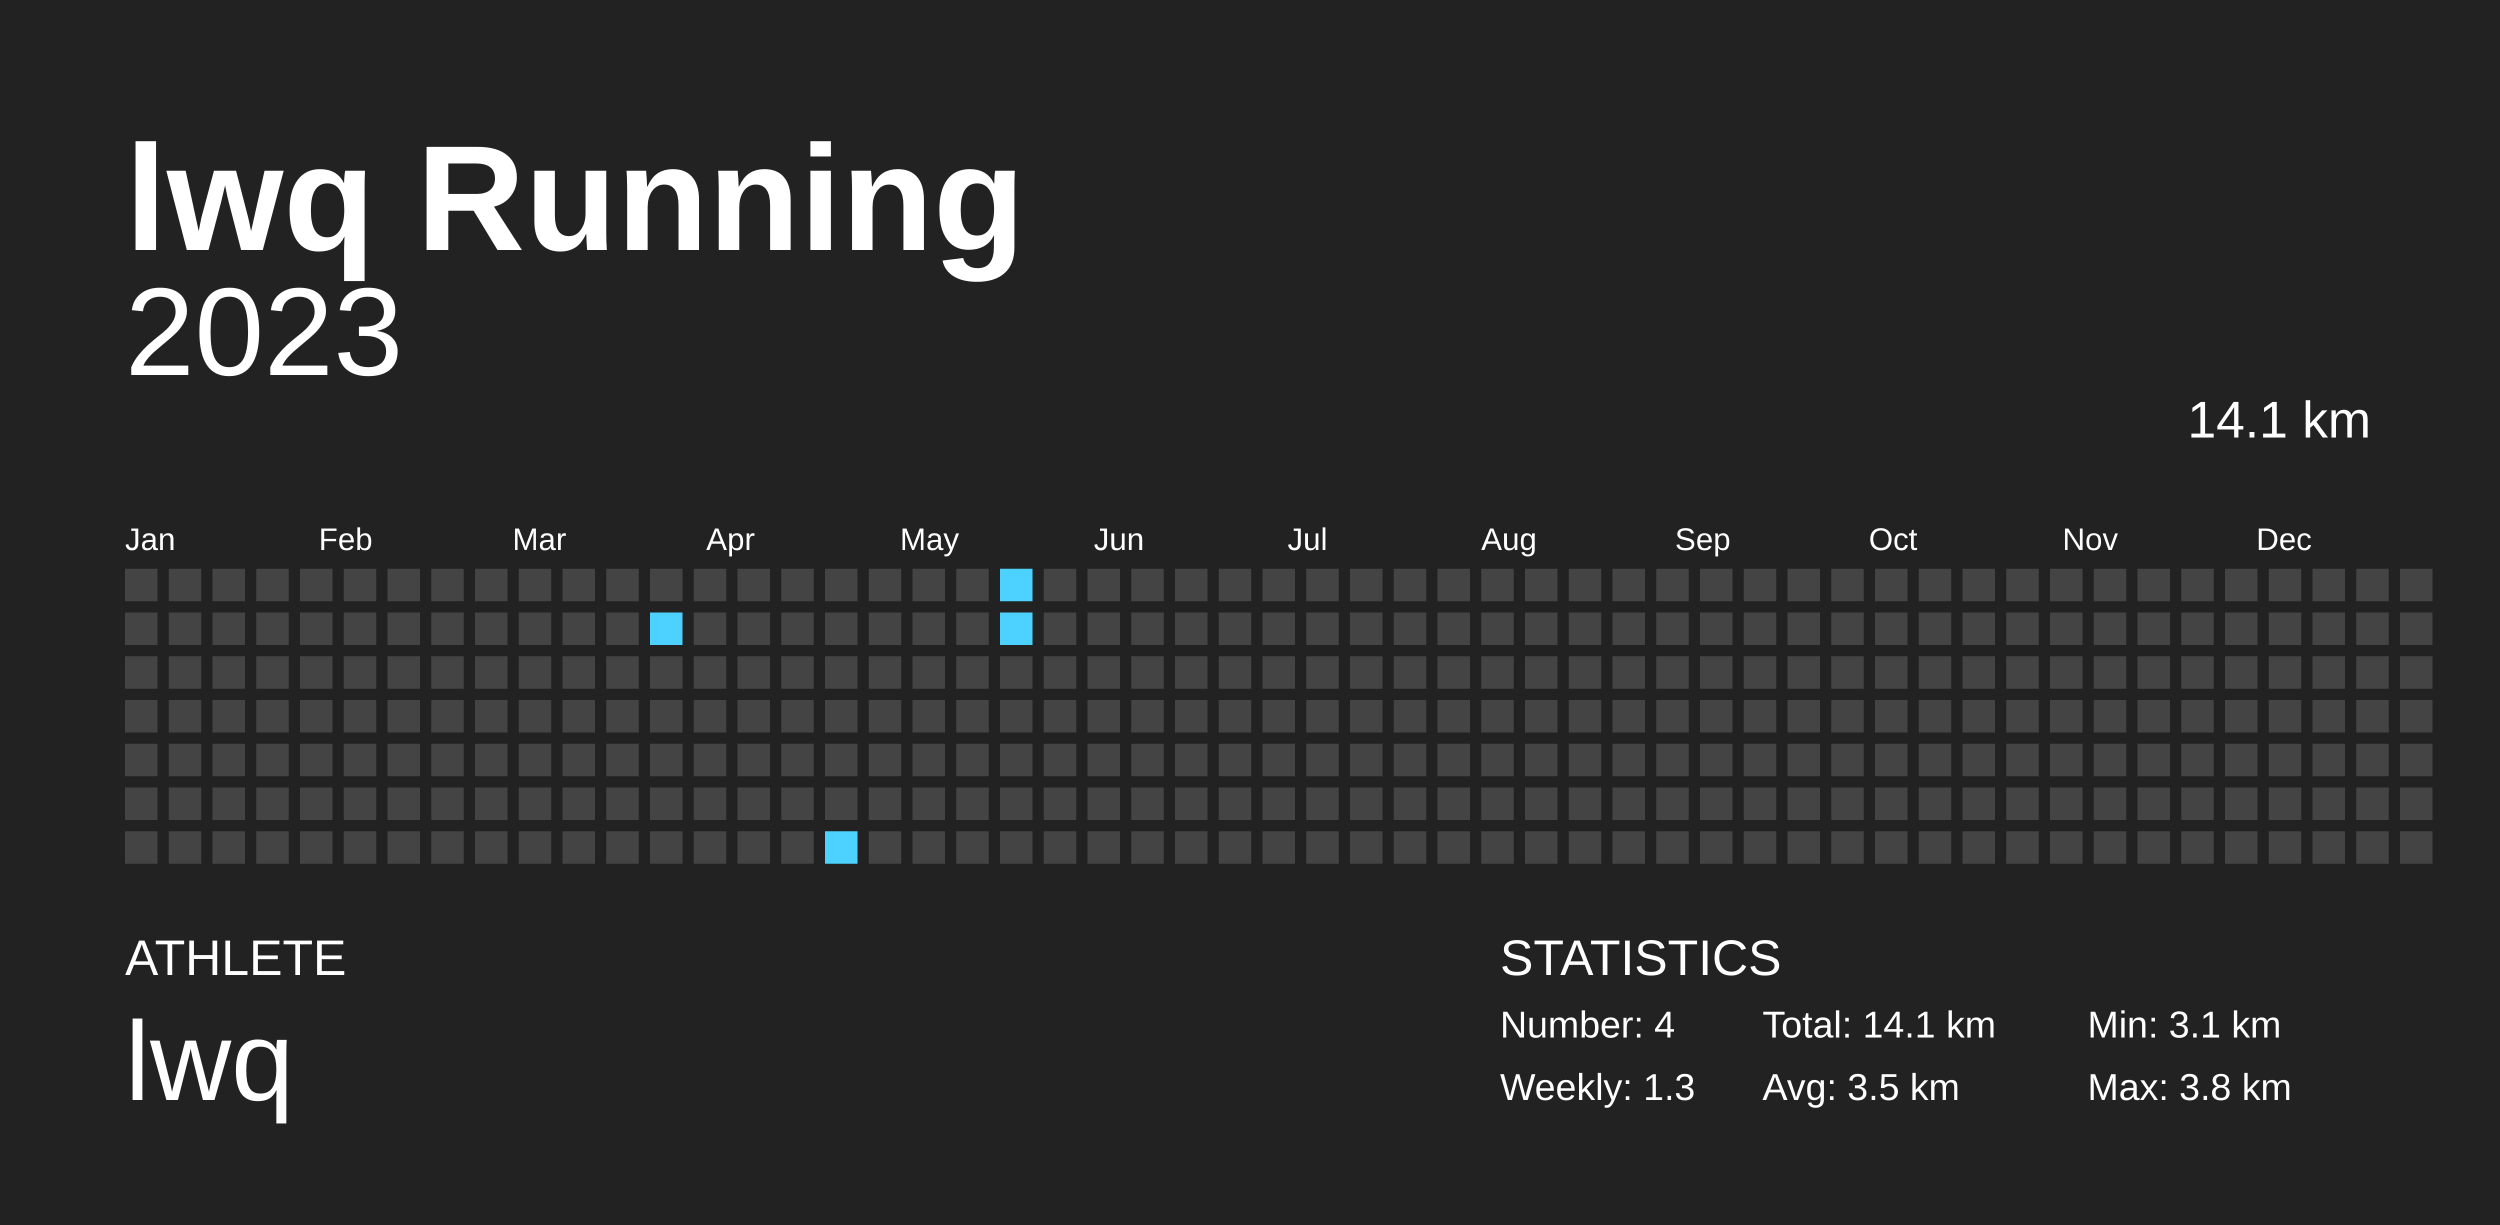
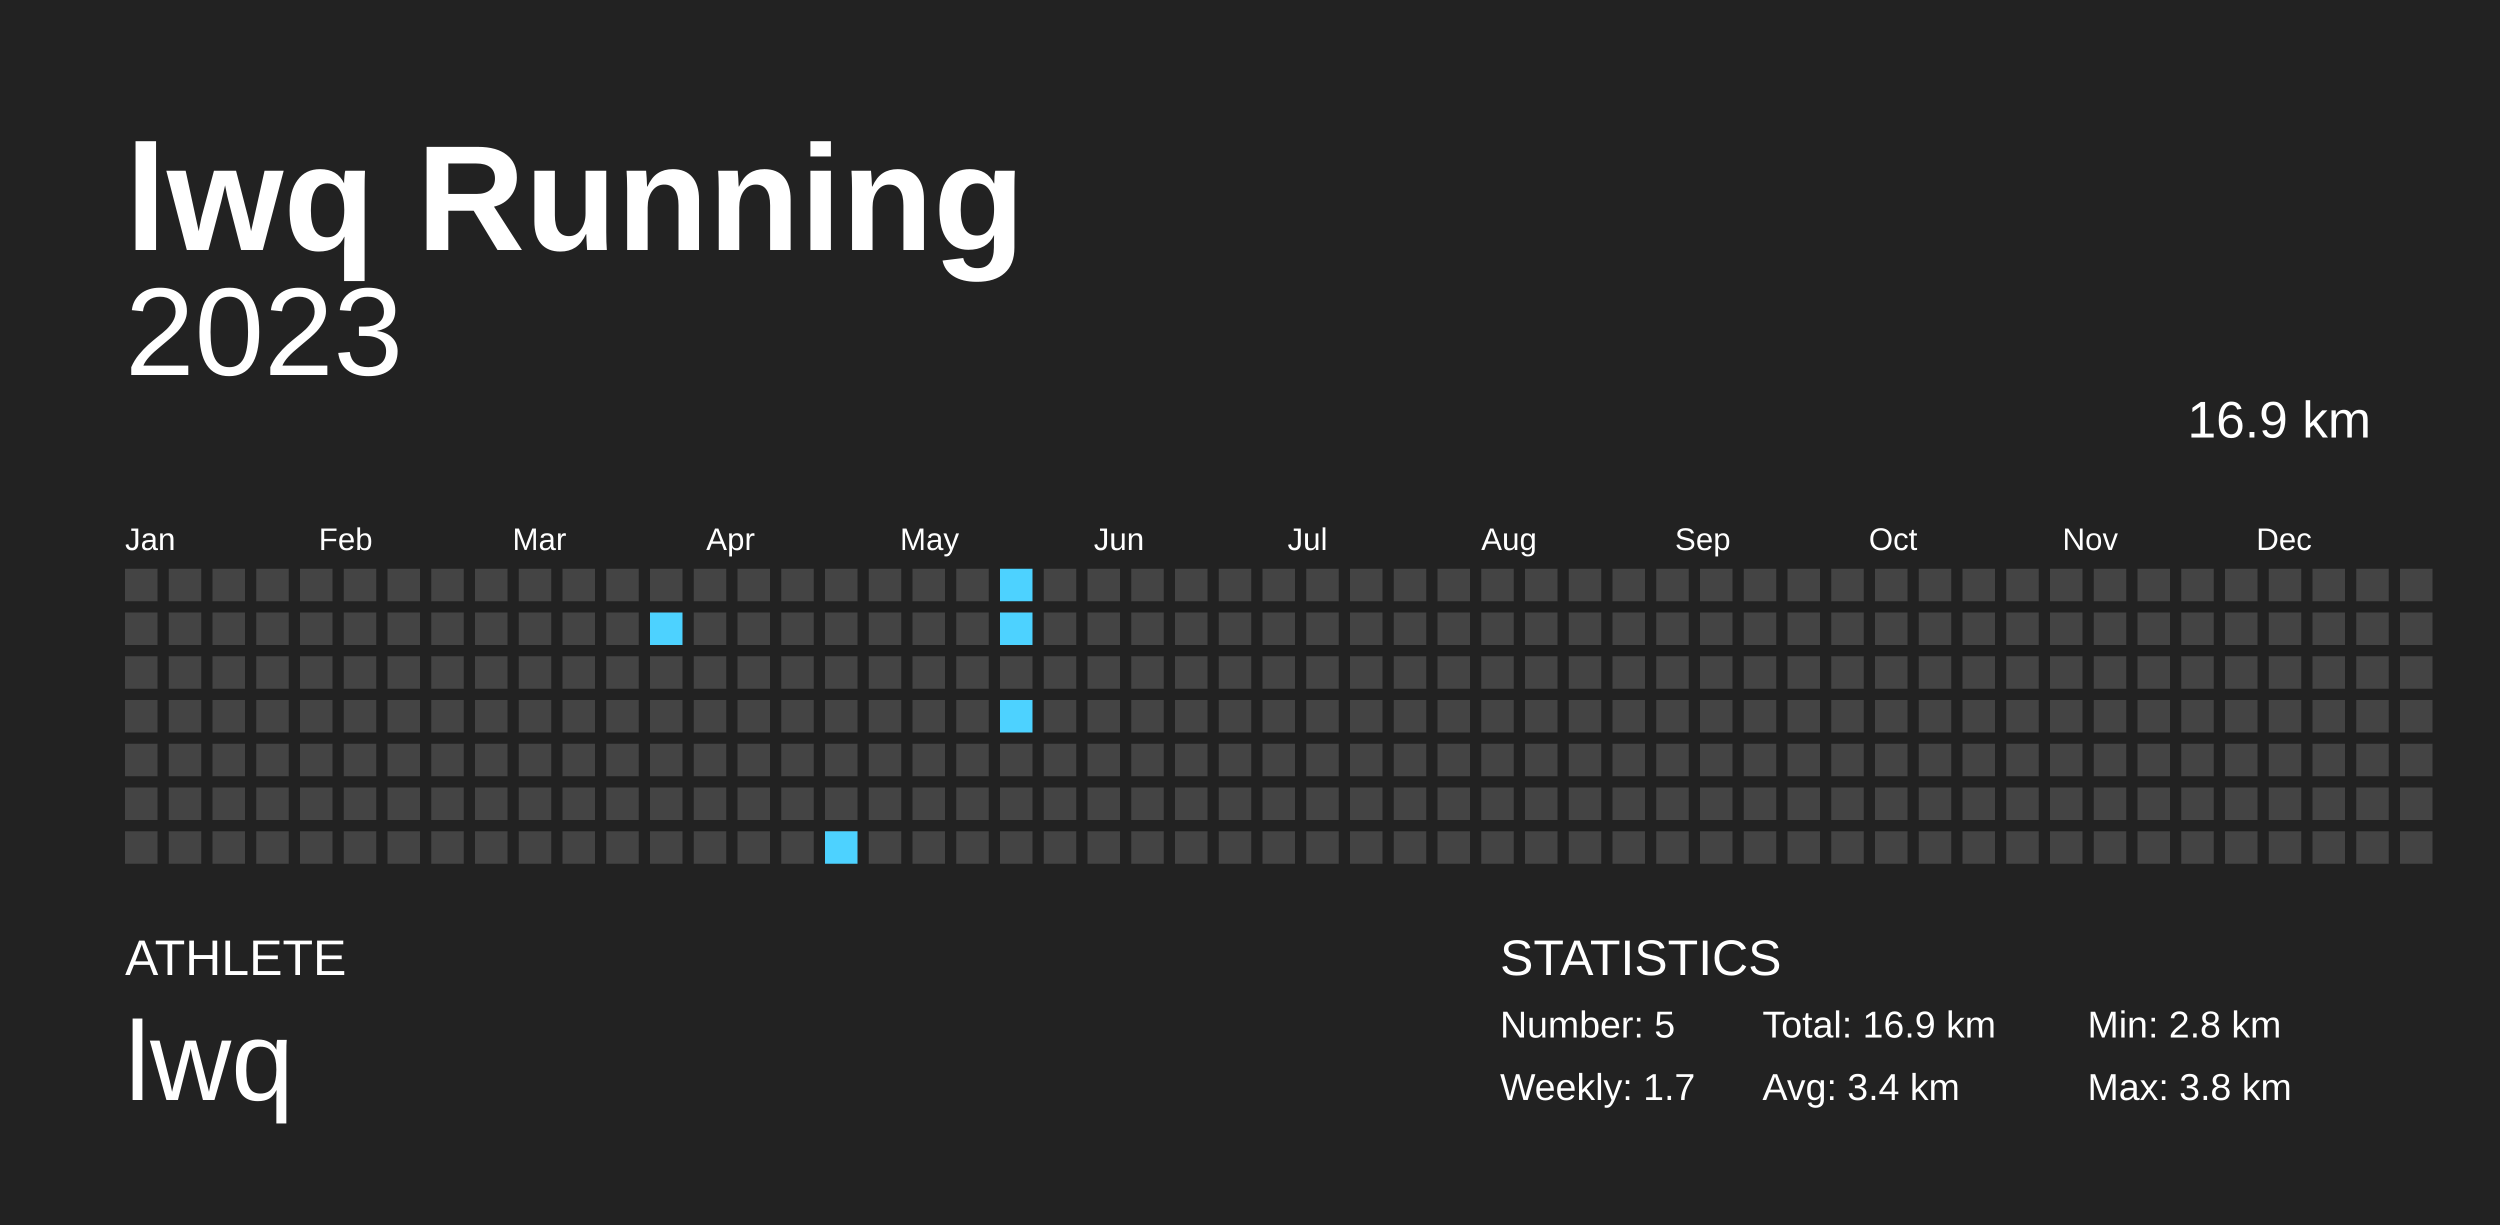
<svg xmlns="http://www.w3.org/2000/svg" baseProfile="full" height="98mm" version="1.1" viewBox="0,0,200,98" width="200mm">
  <defs />
  <rect fill="#222222" height="98" width="200" x="0" y="0" />
  <text fill="#FFFFFF" style="font-size:12px; font-family:Arial; font-weight:bold;" x="10" y="20">lwq Running</text>
  <text fill="#FFFFFF" style="font-size:4px; font-family:Arial" x="10" y="78">ATHLETE</text>
  <text fill="#FFFFFF" style="font-size:9px; font-family:Arial" x="10" y="88">lwq</text>
  <text fill="#FFFFFF" style="font-size:4px; font-family:Arial" x="120" y="78">STATISTICS</text>
-   <text fill="#FFFFFF" style="font-size:3px; font-family:Arial" x="120" y="83">Number: 4</text>
-   <text fill="#FFFFFF" style="font-size:3px; font-family:Arial" x="120" y="88">Weekly: 1.3</text>
-   <text fill="#FFFFFF" style="font-size:3px; font-family:Arial" x="141" y="83">Total: 14.1 km</text>
-   <text fill="#FFFFFF" style="font-size:3px; font-family:Arial" x="141" y="88">Avg: 3.5 km</text>
-   <text fill="#FFFFFF" style="font-size:3px; font-family:Arial" x="167" y="83">Min: 3.1 km</text>
+   <text fill="#FFFFFF" style="font-size:3px; font-family:Arial" x="120" y="83">Number: 5</text>
+   <text fill="#FFFFFF" style="font-size:3px; font-family:Arial" x="120" y="88">Weekly: 1.7</text>
+   <text fill="#FFFFFF" style="font-size:3px; font-family:Arial" x="141" y="83">Total: 16.9 km</text>
+   <text fill="#FFFFFF" style="font-size:3px; font-family:Arial" x="141" y="88">Avg: 3.4 km</text>
+   <text fill="#FFFFFF" style="font-size:3px; font-family:Arial" x="167" y="83">Min: 2.8 km</text>
  <text fill="#FFFFFF" style="font-size:3px; font-family:Arial" x="167" y="88">Max: 3.8 km</text>
  <text alignment-baseline="hanging" fill="#FFFFFF" style="font-size:10.0px; font-family:Arial;" x="10" y="30">2023</text>
-   <text alignment-baseline="hanging" fill="#FFFFFF" style="font-size:4.125px; font-family:Arial;" x="175" y="35">14.1 km</text>
+   <text alignment-baseline="hanging" fill="#FFFFFF" style="font-size:4.125px; font-family:Arial;" x="175" y="35">16.9 km</text>
  <text fill="#FFFFFF" style="font-size:2.5px; font-family:Arial" x="10.0" y="44">Jan</text>
  <text fill="#FFFFFF" style="font-size:2.5px; font-family:Arial" x="25.5" y="44">Feb</text>
  <text fill="#FFFFFF" style="font-size:2.5px; font-family:Arial" x="41.0" y="44">Mar</text>
  <text fill="#FFFFFF" style="font-size:2.5px; font-family:Arial" x="56.5" y="44">Apr</text>
  <text fill="#FFFFFF" style="font-size:2.5px; font-family:Arial" x="72.0" y="44">May</text>
  <text fill="#FFFFFF" style="font-size:2.5px; font-family:Arial" x="87.5" y="44">Jun</text>
  <text fill="#FFFFFF" style="font-size:2.5px; font-family:Arial" x="103.0" y="44">Jul</text>
  <text fill="#FFFFFF" style="font-size:2.5px; font-family:Arial" x="118.5" y="44">Aug</text>
  <text fill="#FFFFFF" style="font-size:2.5px; font-family:Arial" x="134.0" y="44">Sep</text>
  <text fill="#FFFFFF" style="font-size:2.5px; font-family:Arial" x="149.5" y="44">Oct</text>
  <text fill="#FFFFFF" style="font-size:2.5px; font-family:Arial" x="165.0" y="44">Nov</text>
  <text fill="#FFFFFF" style="font-size:2.5px; font-family:Arial" x="180.5" y="44">Dec</text>
  <rect fill="#444444" height="2.6" width="2.6" x="10.0" y="45.5" />
  <rect fill="#444444" height="2.6" width="2.6" x="10.0" y="49.0" />
  <rect fill="#444444" height="2.6" width="2.6" x="10.0" y="52.5" />
  <rect fill="#444444" height="2.6" width="2.6" x="10.0" y="56.0" />
  <rect fill="#444444" height="2.6" width="2.6" x="10.0" y="59.5" />
  <rect fill="#444444" height="2.6" width="2.6" x="10.0" y="63.0" />
  <rect fill="#444444" height="2.6" width="2.6" x="10.0" y="66.5" />
  <rect fill="#444444" height="2.6" width="2.6" x="13.5" y="45.5" />
  <rect fill="#444444" height="2.6" width="2.6" x="13.5" y="49.0" />
  <rect fill="#444444" height="2.6" width="2.6" x="13.5" y="52.5" />
  <rect fill="#444444" height="2.6" width="2.6" x="13.5" y="56.0" />
  <rect fill="#444444" height="2.6" width="2.6" x="13.5" y="59.5" />
  <rect fill="#444444" height="2.6" width="2.6" x="13.5" y="63.0" />
  <rect fill="#444444" height="2.6" width="2.6" x="13.5" y="66.5" />
  <rect fill="#444444" height="2.6" width="2.6" x="17.0" y="45.5" />
  <rect fill="#444444" height="2.6" width="2.6" x="17.0" y="49.0" />
  <rect fill="#444444" height="2.6" width="2.6" x="17.0" y="52.5" />
  <rect fill="#444444" height="2.6" width="2.6" x="17.0" y="56.0" />
  <rect fill="#444444" height="2.6" width="2.6" x="17.0" y="59.5" />
  <rect fill="#444444" height="2.6" width="2.6" x="17.0" y="63.0" />
  <rect fill="#444444" height="2.6" width="2.6" x="17.0" y="66.5" />
  <rect fill="#444444" height="2.6" width="2.6" x="20.5" y="45.5" />
  <rect fill="#444444" height="2.6" width="2.6" x="20.5" y="49.0" />
  <rect fill="#444444" height="2.6" width="2.6" x="20.5" y="52.5" />
  <rect fill="#444444" height="2.6" width="2.6" x="20.5" y="56.0" />
  <rect fill="#444444" height="2.6" width="2.6" x="20.5" y="59.5" />
  <rect fill="#444444" height="2.6" width="2.6" x="20.5" y="63.0" />
  <rect fill="#444444" height="2.6" width="2.6" x="20.5" y="66.5" />
  <rect fill="#444444" height="2.6" width="2.6" x="24.0" y="45.5" />
  <rect fill="#444444" height="2.6" width="2.6" x="24.0" y="49.0" />
  <rect fill="#444444" height="2.6" width="2.6" x="24.0" y="52.5" />
  <rect fill="#444444" height="2.6" width="2.6" x="24.0" y="56.0" />
  <rect fill="#444444" height="2.6" width="2.6" x="24.0" y="59.5" />
  <rect fill="#444444" height="2.6" width="2.6" x="24.0" y="63.0" />
  <rect fill="#444444" height="2.6" width="2.6" x="24.0" y="66.5" />
  <rect fill="#444444" height="2.6" width="2.6" x="27.5" y="45.5" />
  <rect fill="#444444" height="2.6" width="2.6" x="27.5" y="49.0" />
  <rect fill="#444444" height="2.6" width="2.6" x="27.5" y="52.5" />
  <rect fill="#444444" height="2.6" width="2.6" x="27.5" y="56.0" />
  <rect fill="#444444" height="2.6" width="2.6" x="27.5" y="59.5" />
  <rect fill="#444444" height="2.6" width="2.6" x="27.5" y="63.0" />
  <rect fill="#444444" height="2.6" width="2.6" x="27.5" y="66.5" />
  <rect fill="#444444" height="2.6" width="2.6" x="31.0" y="45.5" />
  <rect fill="#444444" height="2.6" width="2.6" x="31.0" y="49.0" />
  <rect fill="#444444" height="2.6" width="2.6" x="31.0" y="52.5" />
  <rect fill="#444444" height="2.6" width="2.6" x="31.0" y="56.0" />
  <rect fill="#444444" height="2.6" width="2.6" x="31.0" y="59.5" />
  <rect fill="#444444" height="2.6" width="2.6" x="31.0" y="63.0" />
  <rect fill="#444444" height="2.6" width="2.6" x="31.0" y="66.5" />
  <rect fill="#444444" height="2.6" width="2.6" x="34.5" y="45.5" />
  <rect fill="#444444" height="2.6" width="2.6" x="34.5" y="49.0" />
  <rect fill="#444444" height="2.6" width="2.6" x="34.5" y="52.5" />
  <rect fill="#444444" height="2.6" width="2.6" x="34.5" y="56.0" />
  <rect fill="#444444" height="2.6" width="2.6" x="34.5" y="59.5" />
  <rect fill="#444444" height="2.6" width="2.6" x="34.5" y="63.0" />
  <rect fill="#444444" height="2.6" width="2.6" x="34.5" y="66.5" />
  <rect fill="#444444" height="2.6" width="2.6" x="38.0" y="45.5" />
  <rect fill="#444444" height="2.6" width="2.6" x="38.0" y="49.0" />
  <rect fill="#444444" height="2.6" width="2.6" x="38.0" y="52.5" />
  <rect fill="#444444" height="2.6" width="2.6" x="38.0" y="56.0" />
  <rect fill="#444444" height="2.6" width="2.6" x="38.0" y="59.5" />
  <rect fill="#444444" height="2.6" width="2.6" x="38.0" y="63.0" />
  <rect fill="#444444" height="2.6" width="2.6" x="38.0" y="66.5" />
  <rect fill="#444444" height="2.6" width="2.6" x="41.5" y="45.5" />
  <rect fill="#444444" height="2.6" width="2.6" x="41.5" y="49.0" />
  <rect fill="#444444" height="2.6" width="2.6" x="41.5" y="52.5" />
  <rect fill="#444444" height="2.6" width="2.6" x="41.5" y="56.0" />
  <rect fill="#444444" height="2.6" width="2.6" x="41.5" y="59.5" />
  <rect fill="#444444" height="2.6" width="2.6" x="41.5" y="63.0" />
  <rect fill="#444444" height="2.6" width="2.6" x="41.5" y="66.5" />
  <rect fill="#444444" height="2.6" width="2.6" x="45.0" y="45.5" />
  <rect fill="#444444" height="2.6" width="2.6" x="45.0" y="49.0" />
  <rect fill="#444444" height="2.6" width="2.6" x="45.0" y="52.5" />
  <rect fill="#444444" height="2.6" width="2.6" x="45.0" y="56.0" />
  <rect fill="#444444" height="2.6" width="2.6" x="45.0" y="59.5" />
  <rect fill="#444444" height="2.6" width="2.6" x="45.0" y="63.0" />
  <rect fill="#444444" height="2.6" width="2.6" x="45.0" y="66.5" />
  <rect fill="#444444" height="2.6" width="2.6" x="48.5" y="45.5" />
  <rect fill="#444444" height="2.6" width="2.6" x="48.5" y="49.0" />
  <rect fill="#444444" height="2.6" width="2.6" x="48.5" y="52.5" />
  <rect fill="#444444" height="2.6" width="2.6" x="48.5" y="56.0" />
  <rect fill="#444444" height="2.6" width="2.6" x="48.5" y="59.5" />
  <rect fill="#444444" height="2.6" width="2.6" x="48.5" y="63.0" />
  <rect fill="#444444" height="2.6" width="2.6" x="48.5" y="66.5" />
  <rect fill="#444444" height="2.6" width="2.6" x="52.0" y="45.5" />
  <rect fill="#4dd2ff" height="2.6" width="2.6" x="52.0" y="49.0" />
  <rect fill="#444444" height="2.6" width="2.6" x="52.0" y="52.5" />
  <rect fill="#444444" height="2.6" width="2.6" x="52.0" y="56.0" />
  <rect fill="#444444" height="2.6" width="2.6" x="52.0" y="59.5" />
  <rect fill="#444444" height="2.6" width="2.6" x="52.0" y="63.0" />
  <rect fill="#444444" height="2.6" width="2.6" x="52.0" y="66.5" />
  <rect fill="#444444" height="2.6" width="2.6" x="55.5" y="45.5" />
  <rect fill="#444444" height="2.6" width="2.6" x="55.5" y="49.0" />
  <rect fill="#444444" height="2.6" width="2.6" x="55.5" y="52.5" />
  <rect fill="#444444" height="2.6" width="2.6" x="55.5" y="56.0" />
  <rect fill="#444444" height="2.6" width="2.6" x="55.5" y="59.5" />
  <rect fill="#444444" height="2.6" width="2.6" x="55.5" y="63.0" />
  <rect fill="#444444" height="2.6" width="2.6" x="55.5" y="66.5" />
  <rect fill="#444444" height="2.6" width="2.6" x="59.0" y="45.5" />
  <rect fill="#444444" height="2.6" width="2.6" x="59.0" y="49.0" />
  <rect fill="#444444" height="2.6" width="2.6" x="59.0" y="52.5" />
  <rect fill="#444444" height="2.6" width="2.6" x="59.0" y="56.0" />
  <rect fill="#444444" height="2.6" width="2.6" x="59.0" y="59.5" />
  <rect fill="#444444" height="2.6" width="2.6" x="59.0" y="63.0" />
  <rect fill="#444444" height="2.6" width="2.6" x="59.0" y="66.5" />
  <rect fill="#444444" height="2.6" width="2.6" x="62.5" y="45.5" />
  <rect fill="#444444" height="2.6" width="2.6" x="62.5" y="49.0" />
  <rect fill="#444444" height="2.6" width="2.6" x="62.5" y="52.5" />
  <rect fill="#444444" height="2.6" width="2.6" x="62.5" y="56.0" />
  <rect fill="#444444" height="2.6" width="2.6" x="62.5" y="59.5" />
  <rect fill="#444444" height="2.6" width="2.6" x="62.5" y="63.0" />
  <rect fill="#444444" height="2.6" width="2.6" x="62.5" y="66.5" />
  <rect fill="#444444" height="2.6" width="2.6" x="66.0" y="45.5" />
  <rect fill="#444444" height="2.6" width="2.6" x="66.0" y="49.0" />
  <rect fill="#444444" height="2.6" width="2.6" x="66.0" y="52.5" />
  <rect fill="#444444" height="2.6" width="2.6" x="66.0" y="56.0" />
  <rect fill="#444444" height="2.6" width="2.6" x="66.0" y="59.5" />
  <rect fill="#444444" height="2.6" width="2.6" x="66.0" y="63.0" />
  <rect fill="#4dd2ff" height="2.6" width="2.6" x="66.0" y="66.5" />
  <rect fill="#444444" height="2.6" width="2.6" x="69.5" y="45.5" />
  <rect fill="#444444" height="2.6" width="2.6" x="69.5" y="49.0" />
  <rect fill="#444444" height="2.6" width="2.6" x="69.5" y="52.5" />
  <rect fill="#444444" height="2.6" width="2.6" x="69.5" y="56.0" />
  <rect fill="#444444" height="2.6" width="2.6" x="69.5" y="59.5" />
  <rect fill="#444444" height="2.6" width="2.6" x="69.5" y="63.0" />
  <rect fill="#444444" height="2.6" width="2.6" x="69.5" y="66.5" />
  <rect fill="#444444" height="2.6" width="2.6" x="73.0" y="45.5" />
  <rect fill="#444444" height="2.6" width="2.6" x="73.0" y="49.0" />
  <rect fill="#444444" height="2.6" width="2.6" x="73.0" y="52.5" />
  <rect fill="#444444" height="2.6" width="2.6" x="73.0" y="56.0" />
  <rect fill="#444444" height="2.6" width="2.6" x="73.0" y="59.5" />
  <rect fill="#444444" height="2.6" width="2.6" x="73.0" y="63.0" />
  <rect fill="#444444" height="2.6" width="2.6" x="73.0" y="66.5" />
  <rect fill="#444444" height="2.6" width="2.6" x="76.5" y="45.5" />
  <rect fill="#444444" height="2.6" width="2.6" x="76.5" y="49.0" />
  <rect fill="#444444" height="2.6" width="2.6" x="76.5" y="52.5" />
  <rect fill="#444444" height="2.6" width="2.6" x="76.5" y="56.0" />
  <rect fill="#444444" height="2.6" width="2.6" x="76.5" y="59.5" />
  <rect fill="#444444" height="2.6" width="2.6" x="76.5" y="63.0" />
  <rect fill="#444444" height="2.6" width="2.6" x="76.5" y="66.5" />
  <rect fill="#4dd2ff" height="2.6" width="2.6" x="80.0" y="45.5" />
  <rect fill="#4dd2ff" height="2.6" width="2.6" x="80.0" y="49.0" />
  <rect fill="#444444" height="2.6" width="2.6" x="80.0" y="52.5" />
-   <rect fill="#444444" height="2.6" width="2.6" x="80.0" y="56.0" />
+   <rect fill="#4dd2ff" height="2.6" width="2.6" x="80.0" y="56.0" />
  <rect fill="#444444" height="2.6" width="2.6" x="80.0" y="59.5" />
  <rect fill="#444444" height="2.6" width="2.6" x="80.0" y="63.0" />
  <rect fill="#444444" height="2.6" width="2.6" x="80.0" y="66.5" />
  <rect fill="#444444" height="2.6" width="2.6" x="83.5" y="45.5" />
  <rect fill="#444444" height="2.6" width="2.6" x="83.5" y="49.0" />
  <rect fill="#444444" height="2.6" width="2.6" x="83.5" y="52.5" />
  <rect fill="#444444" height="2.6" width="2.6" x="83.5" y="56.0" />
  <rect fill="#444444" height="2.6" width="2.6" x="83.5" y="59.5" />
  <rect fill="#444444" height="2.6" width="2.6" x="83.5" y="63.0" />
  <rect fill="#444444" height="2.6" width="2.6" x="83.5" y="66.5" />
  <rect fill="#444444" height="2.6" width="2.6" x="87.0" y="45.5" />
  <rect fill="#444444" height="2.6" width="2.6" x="87.0" y="49.0" />
  <rect fill="#444444" height="2.6" width="2.6" x="87.0" y="52.5" />
  <rect fill="#444444" height="2.6" width="2.6" x="87.0" y="56.0" />
  <rect fill="#444444" height="2.6" width="2.6" x="87.0" y="59.5" />
  <rect fill="#444444" height="2.6" width="2.6" x="87.0" y="63.0" />
  <rect fill="#444444" height="2.6" width="2.6" x="87.0" y="66.5" />
  <rect fill="#444444" height="2.6" width="2.6" x="90.5" y="45.5" />
  <rect fill="#444444" height="2.6" width="2.6" x="90.5" y="49.0" />
  <rect fill="#444444" height="2.6" width="2.6" x="90.5" y="52.5" />
  <rect fill="#444444" height="2.6" width="2.6" x="90.5" y="56.0" />
  <rect fill="#444444" height="2.6" width="2.6" x="90.5" y="59.5" />
  <rect fill="#444444" height="2.6" width="2.6" x="90.5" y="63.0" />
  <rect fill="#444444" height="2.6" width="2.6" x="90.5" y="66.5" />
  <rect fill="#444444" height="2.6" width="2.6" x="94.0" y="45.5" />
  <rect fill="#444444" height="2.6" width="2.6" x="94.0" y="49.0" />
  <rect fill="#444444" height="2.6" width="2.6" x="94.0" y="52.5" />
  <rect fill="#444444" height="2.6" width="2.6" x="94.0" y="56.0" />
  <rect fill="#444444" height="2.6" width="2.6" x="94.0" y="59.5" />
  <rect fill="#444444" height="2.6" width="2.6" x="94.0" y="63.0" />
  <rect fill="#444444" height="2.6" width="2.6" x="94.0" y="66.5" />
  <rect fill="#444444" height="2.6" width="2.6" x="97.5" y="45.5" />
  <rect fill="#444444" height="2.6" width="2.6" x="97.5" y="49.0" />
  <rect fill="#444444" height="2.6" width="2.6" x="97.5" y="52.5" />
  <rect fill="#444444" height="2.6" width="2.6" x="97.5" y="56.0" />
  <rect fill="#444444" height="2.6" width="2.6" x="97.5" y="59.5" />
  <rect fill="#444444" height="2.6" width="2.6" x="97.5" y="63.0" />
  <rect fill="#444444" height="2.6" width="2.6" x="97.5" y="66.5" />
  <rect fill="#444444" height="2.6" width="2.6" x="101.0" y="45.5" />
  <rect fill="#444444" height="2.6" width="2.6" x="101.0" y="49.0" />
  <rect fill="#444444" height="2.6" width="2.6" x="101.0" y="52.5" />
  <rect fill="#444444" height="2.6" width="2.6" x="101.0" y="56.0" />
  <rect fill="#444444" height="2.6" width="2.6" x="101.0" y="59.5" />
  <rect fill="#444444" height="2.6" width="2.6" x="101.0" y="63.0" />
  <rect fill="#444444" height="2.6" width="2.6" x="101.0" y="66.5" />
  <rect fill="#444444" height="2.6" width="2.6" x="104.5" y="45.5" />
  <rect fill="#444444" height="2.6" width="2.6" x="104.5" y="49.0" />
  <rect fill="#444444" height="2.6" width="2.6" x="104.5" y="52.5" />
  <rect fill="#444444" height="2.6" width="2.6" x="104.5" y="56.0" />
  <rect fill="#444444" height="2.6" width="2.6" x="104.5" y="59.5" />
  <rect fill="#444444" height="2.6" width="2.6" x="104.5" y="63.0" />
  <rect fill="#444444" height="2.6" width="2.6" x="104.5" y="66.5" />
  <rect fill="#444444" height="2.6" width="2.6" x="108.0" y="45.5" />
  <rect fill="#444444" height="2.6" width="2.6" x="108.0" y="49.0" />
  <rect fill="#444444" height="2.6" width="2.6" x="108.0" y="52.5" />
  <rect fill="#444444" height="2.6" width="2.6" x="108.0" y="56.0" />
  <rect fill="#444444" height="2.6" width="2.6" x="108.0" y="59.5" />
  <rect fill="#444444" height="2.6" width="2.6" x="108.0" y="63.0" />
  <rect fill="#444444" height="2.6" width="2.6" x="108.0" y="66.5" />
  <rect fill="#444444" height="2.6" width="2.6" x="111.5" y="45.5" />
  <rect fill="#444444" height="2.6" width="2.6" x="111.5" y="49.0" />
  <rect fill="#444444" height="2.6" width="2.6" x="111.5" y="52.5" />
  <rect fill="#444444" height="2.6" width="2.6" x="111.5" y="56.0" />
  <rect fill="#444444" height="2.6" width="2.6" x="111.5" y="59.5" />
  <rect fill="#444444" height="2.6" width="2.6" x="111.5" y="63.0" />
  <rect fill="#444444" height="2.6" width="2.6" x="111.5" y="66.5" />
  <rect fill="#444444" height="2.6" width="2.6" x="115.0" y="45.5" />
  <rect fill="#444444" height="2.6" width="2.6" x="115.0" y="49.0" />
  <rect fill="#444444" height="2.6" width="2.6" x="115.0" y="52.5" />
  <rect fill="#444444" height="2.6" width="2.6" x="115.0" y="56.0" />
  <rect fill="#444444" height="2.6" width="2.6" x="115.0" y="59.5" />
  <rect fill="#444444" height="2.6" width="2.6" x="115.0" y="63.0" />
  <rect fill="#444444" height="2.6" width="2.6" x="115.0" y="66.5" />
  <rect fill="#444444" height="2.6" width="2.6" x="118.5" y="45.5" />
  <rect fill="#444444" height="2.6" width="2.6" x="118.5" y="49.0" />
  <rect fill="#444444" height="2.6" width="2.6" x="118.5" y="52.5" />
  <rect fill="#444444" height="2.6" width="2.6" x="118.5" y="56.0" />
  <rect fill="#444444" height="2.6" width="2.6" x="118.5" y="59.5" />
  <rect fill="#444444" height="2.6" width="2.6" x="118.5" y="63.0" />
  <rect fill="#444444" height="2.6" width="2.6" x="118.5" y="66.5" />
  <rect fill="#444444" height="2.6" width="2.6" x="122.0" y="45.5" />
  <rect fill="#444444" height="2.6" width="2.6" x="122.0" y="49.0" />
  <rect fill="#444444" height="2.6" width="2.6" x="122.0" y="52.5" />
  <rect fill="#444444" height="2.6" width="2.6" x="122.0" y="56.0" />
  <rect fill="#444444" height="2.6" width="2.6" x="122.0" y="59.5" />
  <rect fill="#444444" height="2.6" width="2.6" x="122.0" y="63.0" />
  <rect fill="#444444" height="2.6" width="2.6" x="122.0" y="66.5" />
  <rect fill="#444444" height="2.6" width="2.6" x="125.5" y="45.5" />
  <rect fill="#444444" height="2.6" width="2.6" x="125.5" y="49.0" />
  <rect fill="#444444" height="2.6" width="2.6" x="125.5" y="52.5" />
  <rect fill="#444444" height="2.6" width="2.6" x="125.5" y="56.0" />
  <rect fill="#444444" height="2.6" width="2.6" x="125.5" y="59.5" />
  <rect fill="#444444" height="2.6" width="2.6" x="125.5" y="63.0" />
  <rect fill="#444444" height="2.6" width="2.6" x="125.5" y="66.5" />
  <rect fill="#444444" height="2.6" width="2.6" x="129.0" y="45.5" />
  <rect fill="#444444" height="2.6" width="2.6" x="129.0" y="49.0" />
  <rect fill="#444444" height="2.6" width="2.6" x="129.0" y="52.5" />
  <rect fill="#444444" height="2.6" width="2.6" x="129.0" y="56.0" />
  <rect fill="#444444" height="2.6" width="2.6" x="129.0" y="59.5" />
  <rect fill="#444444" height="2.6" width="2.6" x="129.0" y="63.0" />
  <rect fill="#444444" height="2.6" width="2.6" x="129.0" y="66.5" />
  <rect fill="#444444" height="2.6" width="2.6" x="132.5" y="45.5" />
  <rect fill="#444444" height="2.6" width="2.6" x="132.5" y="49.0" />
  <rect fill="#444444" height="2.6" width="2.6" x="132.5" y="52.5" />
  <rect fill="#444444" height="2.6" width="2.6" x="132.5" y="56.0" />
  <rect fill="#444444" height="2.6" width="2.6" x="132.5" y="59.5" />
  <rect fill="#444444" height="2.6" width="2.6" x="132.5" y="63.0" />
  <rect fill="#444444" height="2.6" width="2.6" x="132.5" y="66.5" />
  <rect fill="#444444" height="2.6" width="2.6" x="136.0" y="45.5" />
  <rect fill="#444444" height="2.6" width="2.6" x="136.0" y="49.0" />
  <rect fill="#444444" height="2.6" width="2.6" x="136.0" y="52.5" />
  <rect fill="#444444" height="2.6" width="2.6" x="136.0" y="56.0" />
  <rect fill="#444444" height="2.6" width="2.6" x="136.0" y="59.5" />
  <rect fill="#444444" height="2.6" width="2.6" x="136.0" y="63.0" />
  <rect fill="#444444" height="2.6" width="2.6" x="136.0" y="66.5" />
  <rect fill="#444444" height="2.6" width="2.6" x="139.5" y="45.5" />
  <rect fill="#444444" height="2.6" width="2.6" x="139.5" y="49.0" />
  <rect fill="#444444" height="2.6" width="2.6" x="139.5" y="52.5" />
  <rect fill="#444444" height="2.6" width="2.6" x="139.5" y="56.0" />
  <rect fill="#444444" height="2.6" width="2.6" x="139.5" y="59.5" />
  <rect fill="#444444" height="2.6" width="2.6" x="139.5" y="63.0" />
  <rect fill="#444444" height="2.6" width="2.6" x="139.5" y="66.5" />
  <rect fill="#444444" height="2.6" width="2.6" x="143.0" y="45.5" />
  <rect fill="#444444" height="2.6" width="2.6" x="143.0" y="49.0" />
  <rect fill="#444444" height="2.6" width="2.6" x="143.0" y="52.5" />
  <rect fill="#444444" height="2.6" width="2.6" x="143.0" y="56.0" />
  <rect fill="#444444" height="2.6" width="2.6" x="143.0" y="59.5" />
  <rect fill="#444444" height="2.6" width="2.6" x="143.0" y="63.0" />
  <rect fill="#444444" height="2.6" width="2.6" x="143.0" y="66.5" />
  <rect fill="#444444" height="2.6" width="2.6" x="146.5" y="45.5" />
  <rect fill="#444444" height="2.6" width="2.6" x="146.5" y="49.0" />
  <rect fill="#444444" height="2.6" width="2.6" x="146.5" y="52.5" />
  <rect fill="#444444" height="2.6" width="2.6" x="146.5" y="56.0" />
  <rect fill="#444444" height="2.6" width="2.6" x="146.5" y="59.5" />
  <rect fill="#444444" height="2.6" width="2.6" x="146.5" y="63.0" />
  <rect fill="#444444" height="2.6" width="2.6" x="146.5" y="66.5" />
  <rect fill="#444444" height="2.6" width="2.6" x="150.0" y="45.5" />
  <rect fill="#444444" height="2.6" width="2.6" x="150.0" y="49.0" />
  <rect fill="#444444" height="2.6" width="2.6" x="150.0" y="52.5" />
  <rect fill="#444444" height="2.6" width="2.6" x="150.0" y="56.0" />
  <rect fill="#444444" height="2.6" width="2.6" x="150.0" y="59.5" />
  <rect fill="#444444" height="2.6" width="2.6" x="150.0" y="63.0" />
  <rect fill="#444444" height="2.6" width="2.6" x="150.0" y="66.5" />
  <rect fill="#444444" height="2.6" width="2.6" x="153.5" y="45.5" />
  <rect fill="#444444" height="2.6" width="2.6" x="153.5" y="49.0" />
  <rect fill="#444444" height="2.6" width="2.6" x="153.5" y="52.5" />
  <rect fill="#444444" height="2.6" width="2.6" x="153.5" y="56.0" />
  <rect fill="#444444" height="2.6" width="2.6" x="153.5" y="59.5" />
  <rect fill="#444444" height="2.6" width="2.6" x="153.5" y="63.0" />
  <rect fill="#444444" height="2.6" width="2.6" x="153.5" y="66.5" />
  <rect fill="#444444" height="2.6" width="2.6" x="157.0" y="45.5" />
  <rect fill="#444444" height="2.6" width="2.6" x="157.0" y="49.0" />
  <rect fill="#444444" height="2.6" width="2.6" x="157.0" y="52.5" />
  <rect fill="#444444" height="2.6" width="2.6" x="157.0" y="56.0" />
  <rect fill="#444444" height="2.6" width="2.6" x="157.0" y="59.5" />
  <rect fill="#444444" height="2.6" width="2.6" x="157.0" y="63.0" />
  <rect fill="#444444" height="2.6" width="2.6" x="157.0" y="66.5" />
  <rect fill="#444444" height="2.6" width="2.6" x="160.5" y="45.5" />
  <rect fill="#444444" height="2.6" width="2.6" x="160.5" y="49.0" />
  <rect fill="#444444" height="2.6" width="2.6" x="160.5" y="52.5" />
  <rect fill="#444444" height="2.6" width="2.6" x="160.5" y="56.0" />
  <rect fill="#444444" height="2.6" width="2.6" x="160.5" y="59.5" />
  <rect fill="#444444" height="2.6" width="2.6" x="160.5" y="63.0" />
  <rect fill="#444444" height="2.6" width="2.6" x="160.5" y="66.5" />
  <rect fill="#444444" height="2.6" width="2.6" x="164.0" y="45.5" />
  <rect fill="#444444" height="2.6" width="2.6" x="164.0" y="49.0" />
  <rect fill="#444444" height="2.6" width="2.6" x="164.0" y="52.5" />
  <rect fill="#444444" height="2.6" width="2.6" x="164.0" y="56.0" />
  <rect fill="#444444" height="2.6" width="2.6" x="164.0" y="59.5" />
  <rect fill="#444444" height="2.6" width="2.6" x="164.0" y="63.0" />
  <rect fill="#444444" height="2.6" width="2.6" x="164.0" y="66.5" />
  <rect fill="#444444" height="2.6" width="2.6" x="167.5" y="45.5" />
  <rect fill="#444444" height="2.6" width="2.6" x="167.5" y="49.0" />
  <rect fill="#444444" height="2.6" width="2.6" x="167.5" y="52.5" />
  <rect fill="#444444" height="2.6" width="2.6" x="167.5" y="56.0" />
  <rect fill="#444444" height="2.6" width="2.6" x="167.5" y="59.5" />
  <rect fill="#444444" height="2.6" width="2.6" x="167.5" y="63.0" />
  <rect fill="#444444" height="2.6" width="2.6" x="167.5" y="66.5" />
  <rect fill="#444444" height="2.6" width="2.6" x="171.0" y="45.5" />
  <rect fill="#444444" height="2.6" width="2.6" x="171.0" y="49.0" />
  <rect fill="#444444" height="2.6" width="2.6" x="171.0" y="52.5" />
  <rect fill="#444444" height="2.6" width="2.6" x="171.0" y="56.0" />
  <rect fill="#444444" height="2.6" width="2.6" x="171.0" y="59.5" />
  <rect fill="#444444" height="2.6" width="2.6" x="171.0" y="63.0" />
  <rect fill="#444444" height="2.6" width="2.6" x="171.0" y="66.5" />
  <rect fill="#444444" height="2.6" width="2.6" x="174.5" y="45.5" />
  <rect fill="#444444" height="2.6" width="2.6" x="174.5" y="49.0" />
  <rect fill="#444444" height="2.6" width="2.6" x="174.5" y="52.5" />
  <rect fill="#444444" height="2.6" width="2.6" x="174.5" y="56.0" />
  <rect fill="#444444" height="2.6" width="2.6" x="174.5" y="59.5" />
  <rect fill="#444444" height="2.6" width="2.6" x="174.5" y="63.0" />
  <rect fill="#444444" height="2.6" width="2.6" x="174.5" y="66.5" />
  <rect fill="#444444" height="2.6" width="2.6" x="178.0" y="45.5" />
  <rect fill="#444444" height="2.6" width="2.6" x="178.0" y="49.0" />
  <rect fill="#444444" height="2.6" width="2.6" x="178.0" y="52.5" />
  <rect fill="#444444" height="2.6" width="2.6" x="178.0" y="56.0" />
  <rect fill="#444444" height="2.6" width="2.6" x="178.0" y="59.5" />
  <rect fill="#444444" height="2.6" width="2.6" x="178.0" y="63.0" />
  <rect fill="#444444" height="2.6" width="2.6" x="178.0" y="66.5" />
  <rect fill="#444444" height="2.6" width="2.6" x="181.5" y="45.5" />
  <rect fill="#444444" height="2.6" width="2.6" x="181.5" y="49.0" />
  <rect fill="#444444" height="2.6" width="2.6" x="181.5" y="52.5" />
  <rect fill="#444444" height="2.6" width="2.6" x="181.5" y="56.0" />
  <rect fill="#444444" height="2.6" width="2.6" x="181.5" y="59.5" />
  <rect fill="#444444" height="2.6" width="2.6" x="181.5" y="63.0" />
  <rect fill="#444444" height="2.6" width="2.6" x="181.5" y="66.5" />
  <rect fill="#444444" height="2.6" width="2.6" x="185.0" y="45.5" />
  <rect fill="#444444" height="2.6" width="2.6" x="185.0" y="49.0" />
  <rect fill="#444444" height="2.6" width="2.6" x="185.0" y="52.5" />
  <rect fill="#444444" height="2.6" width="2.6" x="185.0" y="56.0" />
  <rect fill="#444444" height="2.6" width="2.6" x="185.0" y="59.5" />
  <rect fill="#444444" height="2.6" width="2.6" x="185.0" y="63.0" />
  <rect fill="#444444" height="2.6" width="2.6" x="185.0" y="66.5" />
  <rect fill="#444444" height="2.6" width="2.6" x="188.5" y="45.5" />
  <rect fill="#444444" height="2.6" width="2.6" x="188.5" y="49.0" />
  <rect fill="#444444" height="2.6" width="2.6" x="188.5" y="52.5" />
  <rect fill="#444444" height="2.6" width="2.6" x="188.5" y="56.0" />
  <rect fill="#444444" height="2.6" width="2.6" x="188.5" y="59.5" />
  <rect fill="#444444" height="2.6" width="2.6" x="188.5" y="63.0" />
  <rect fill="#444444" height="2.6" width="2.6" x="188.5" y="66.5" />
  <rect fill="#444444" height="2.6" width="2.6" x="192.0" y="45.5" />
  <rect fill="#444444" height="2.6" width="2.6" x="192.0" y="49.0" />
  <rect fill="#444444" height="2.6" width="2.6" x="192.0" y="52.5" />
  <rect fill="#444444" height="2.6" width="2.6" x="192.0" y="56.0" />
  <rect fill="#444444" height="2.6" width="2.6" x="192.0" y="59.5" />
  <rect fill="#444444" height="2.6" width="2.6" x="192.0" y="63.0" />
  <rect fill="#444444" height="2.6" width="2.6" x="192.0" y="66.5" />
</svg>
